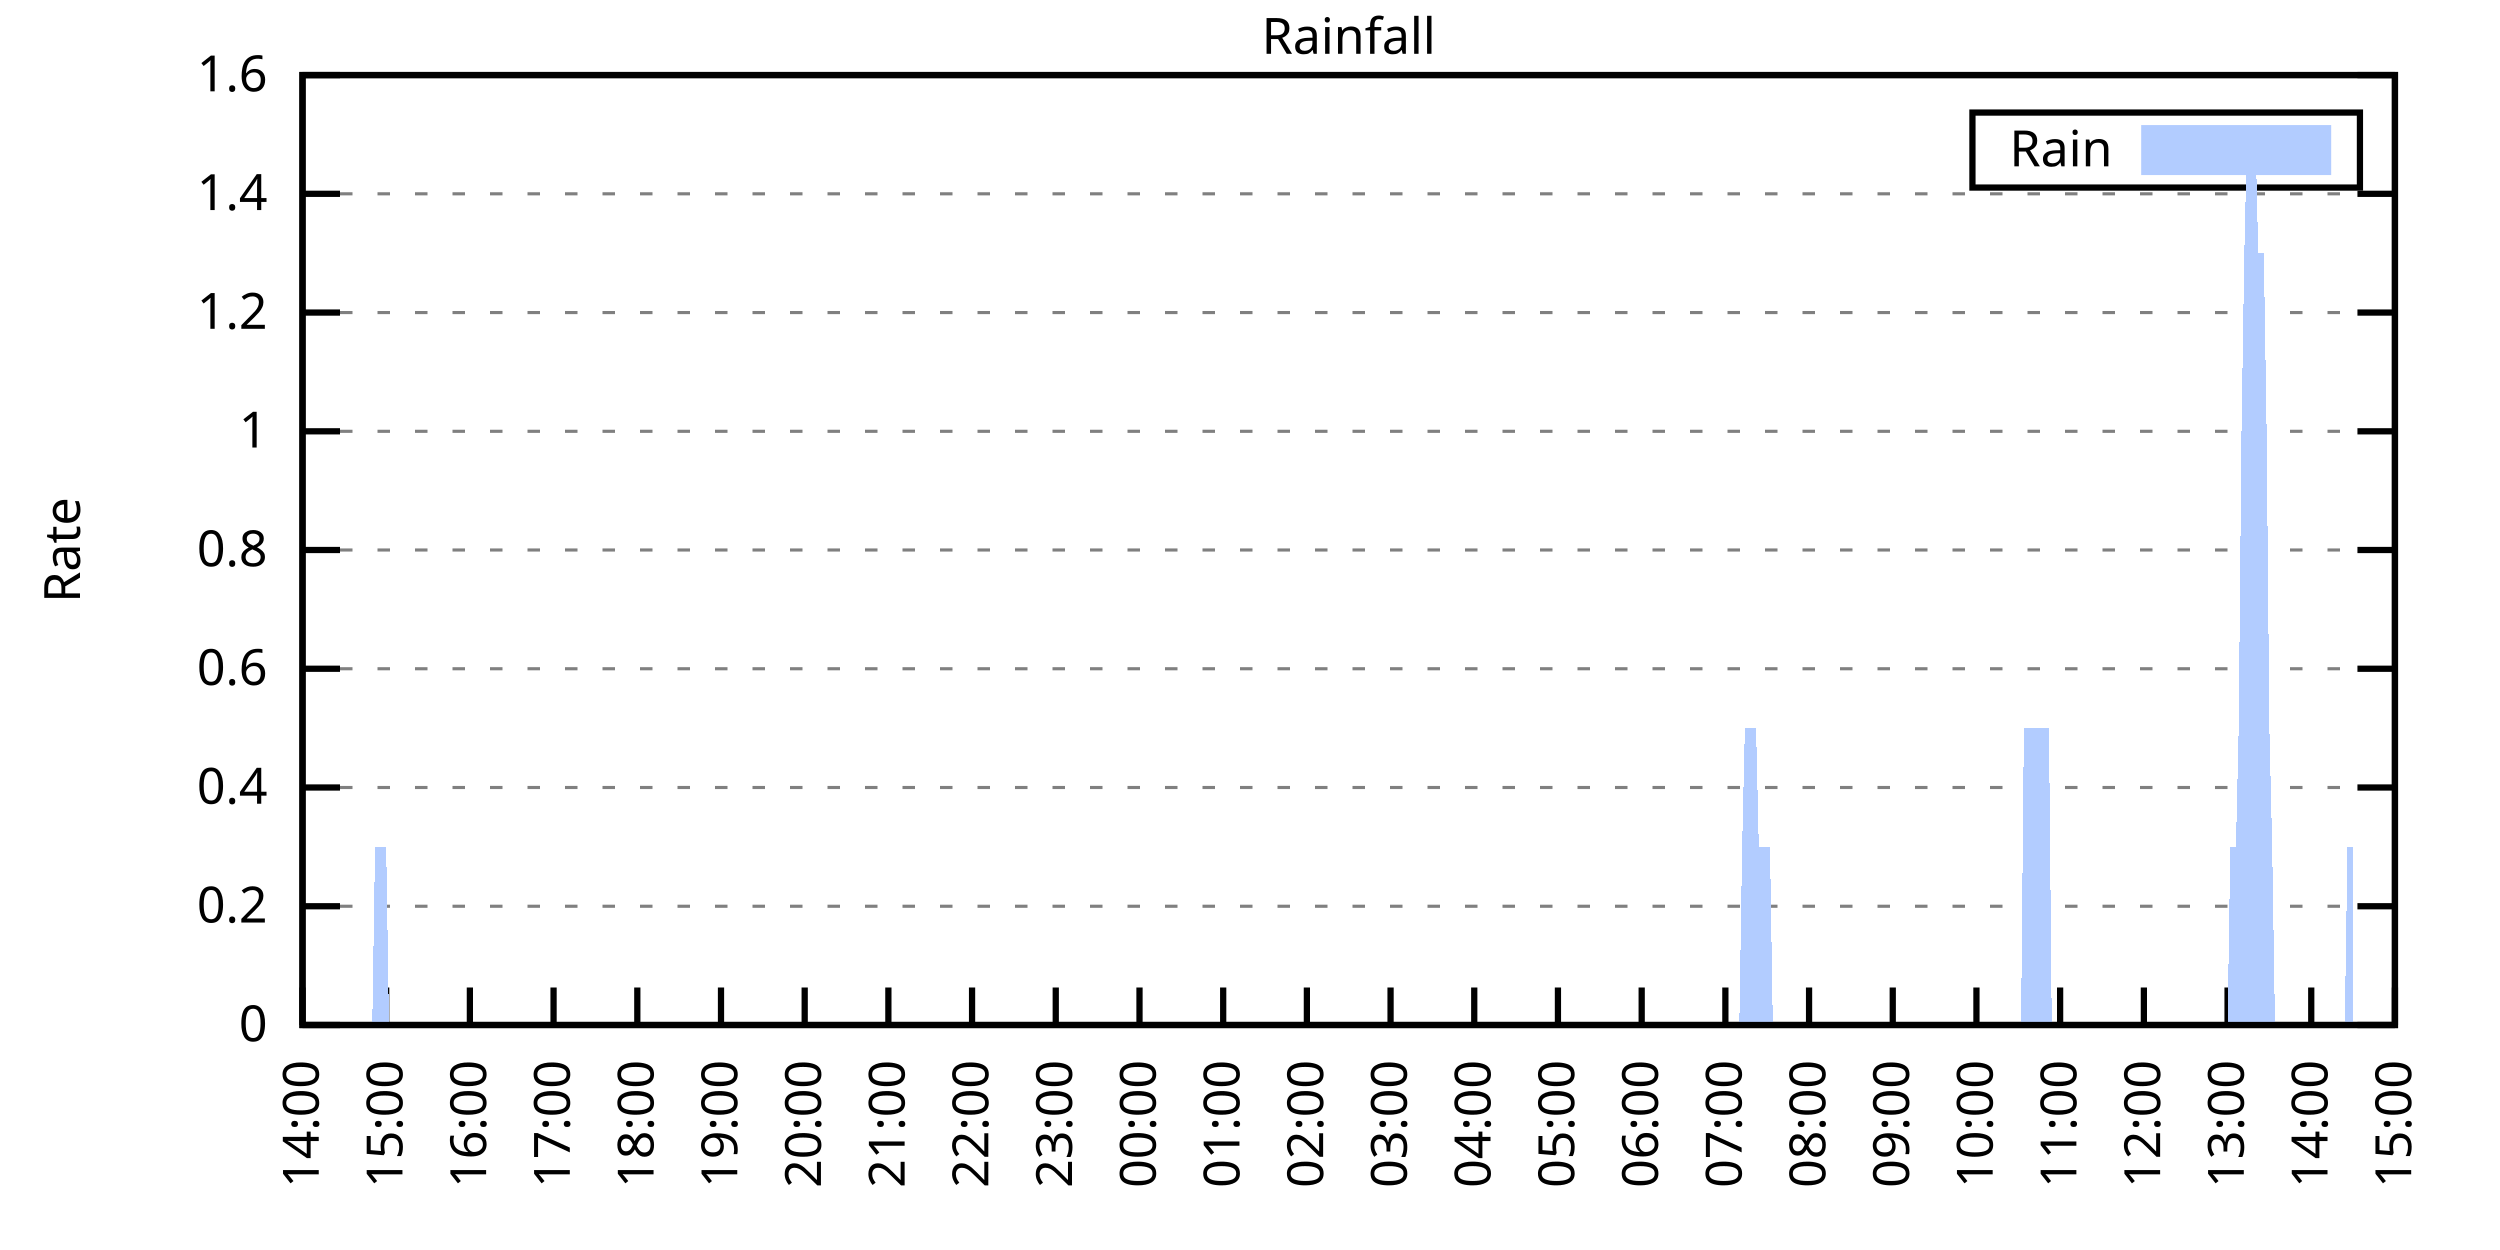
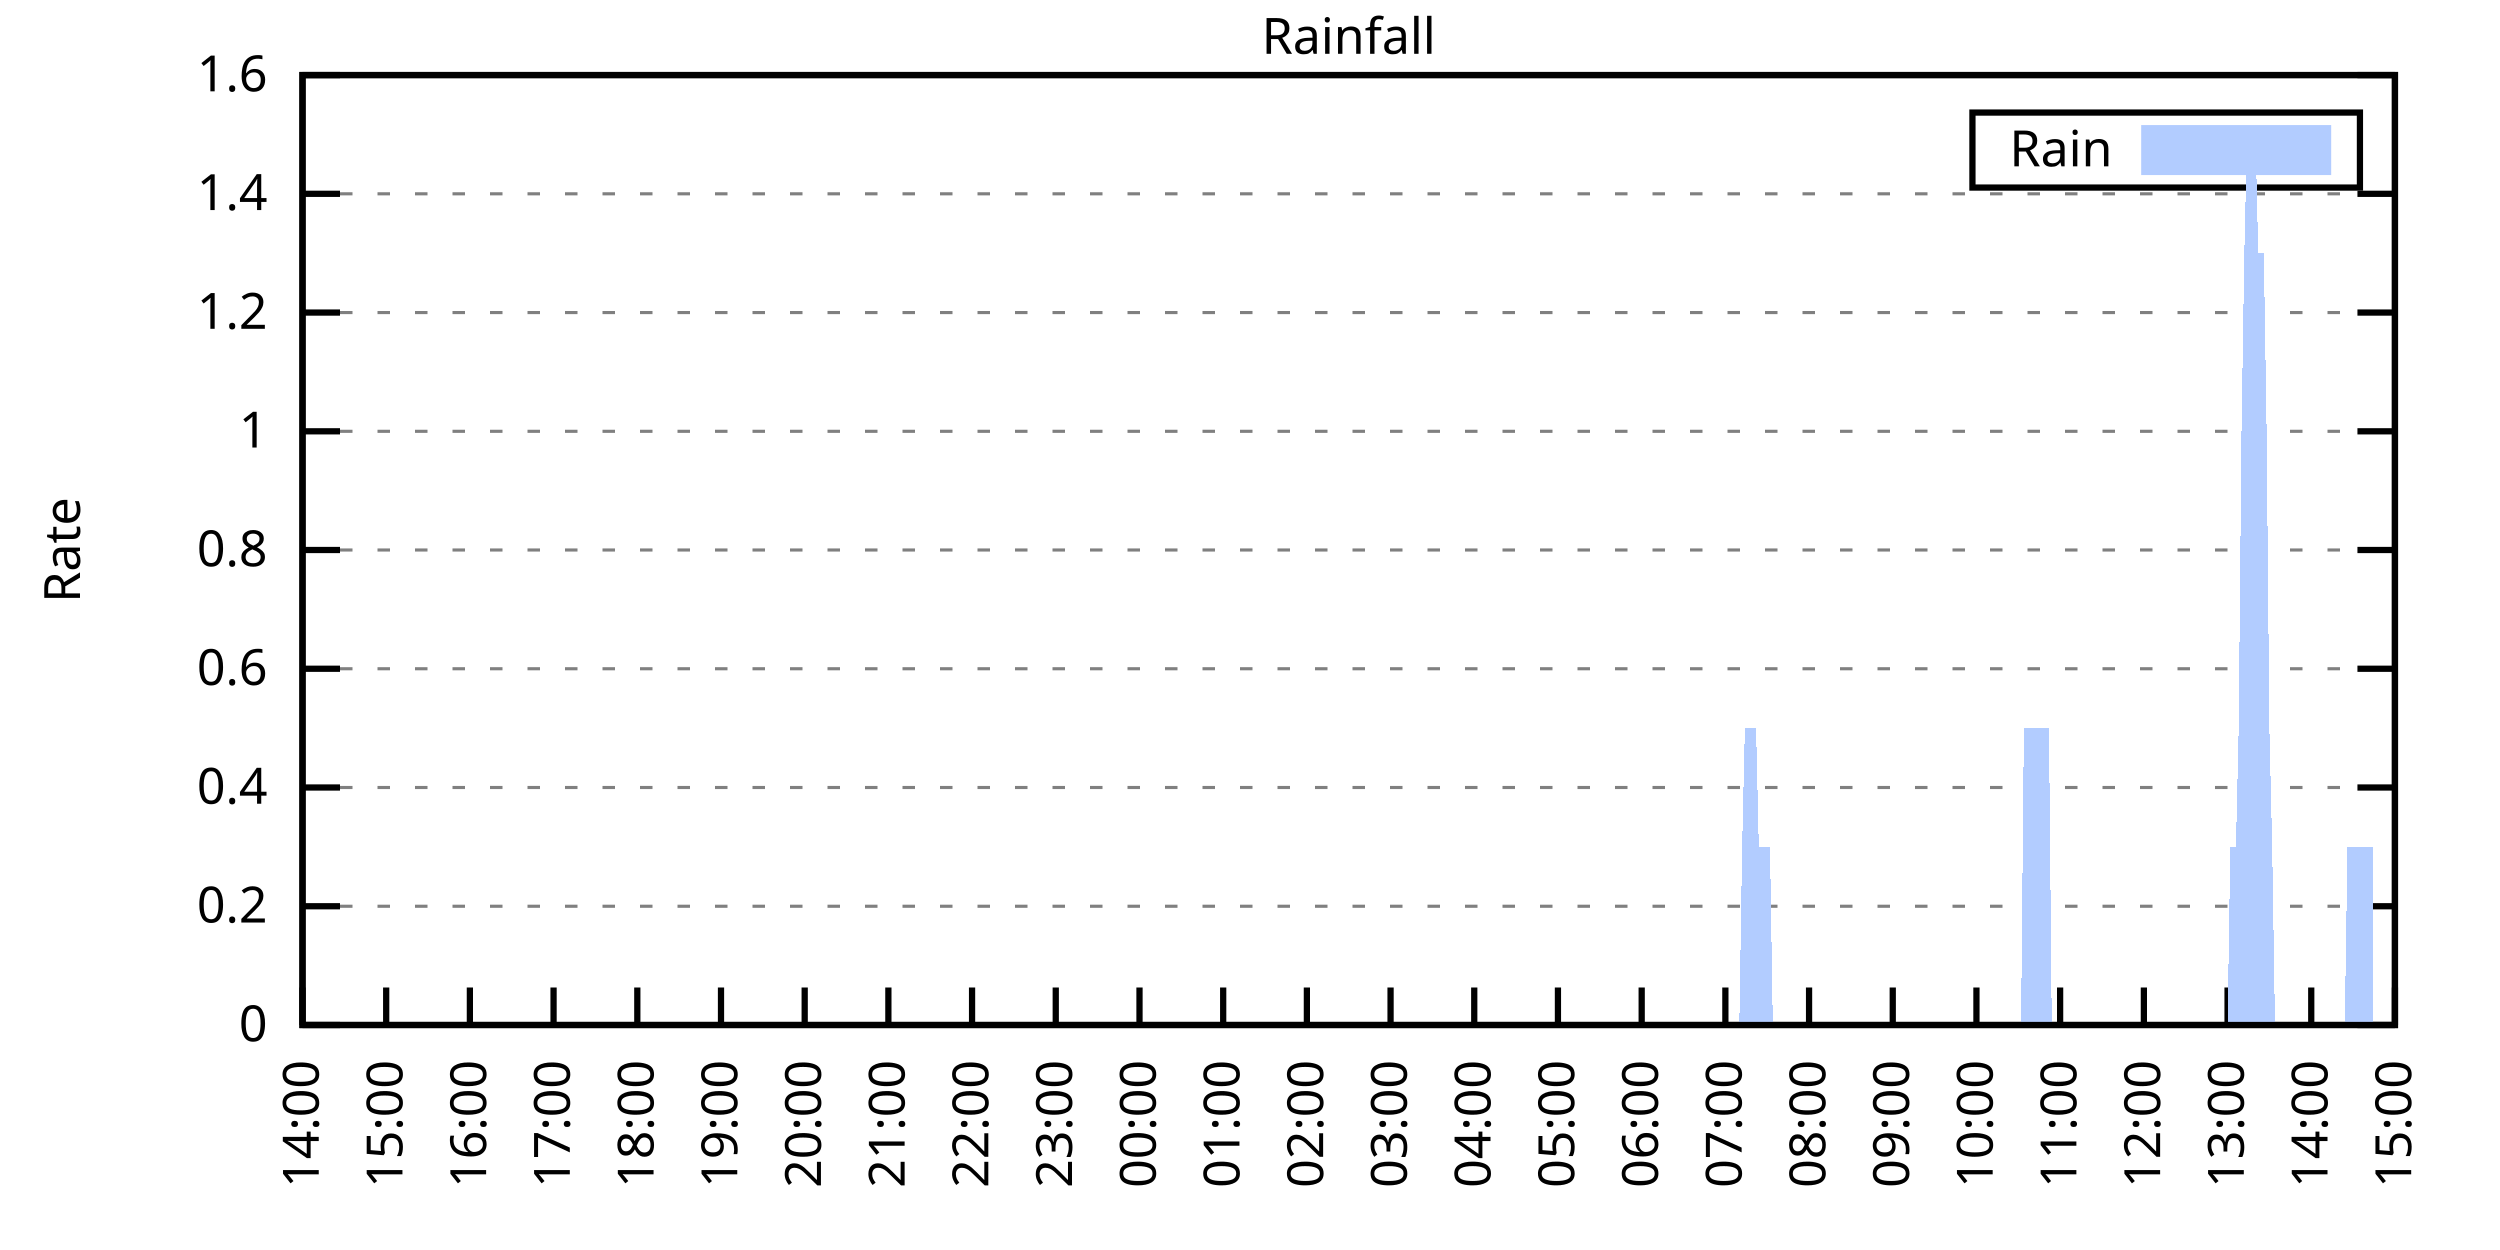
<svg xmlns="http://www.w3.org/2000/svg" xmlns:xlink="http://www.w3.org/1999/xlink" width="400" height="200" viewBox="0 0 400 200">
  <g id="gnuplot_canvas">
    <rect x="0" y="0" width="400" height="200" fill="none" />
    <defs>
      <circle id="gpDot" r="0.5" stroke-width="0.5" stroke="currentColor" />
      <path id="gpPt0" stroke-width="0.333" stroke="currentColor" d="M-1,0 h2 M0,-1 v2" />
      <path id="gpPt1" stroke-width="0.333" stroke="currentColor" d="M-1,-1 L1,1 M1,-1 L-1,1" />
      <path id="gpPt2" stroke-width="0.333" stroke="currentColor" d="M-1,0 L1,0 M0,-1 L0,1 M-1,-1 L1,1 M-1,1 L1,-1" />
      <rect id="gpPt3" stroke-width="0.333" stroke="currentColor" x="-1" y="-1" width="2" height="2" />
      <rect id="gpPt4" stroke-width="0.333" stroke="currentColor" fill="currentColor" x="-1" y="-1" width="2" height="2" />
      <circle id="gpPt5" stroke-width="0.333" stroke="currentColor" cx="0" cy="0" r="1" />
      <use xlink:href="#gpPt5" id="gpPt6" fill="currentColor" stroke="none" />
      <path id="gpPt7" stroke-width="0.333" stroke="currentColor" d="M0,-1.33 L-1.33,0.67 L1.33,0.67 z" />
      <use xlink:href="#gpPt7" id="gpPt8" fill="currentColor" stroke="none" />
      <use xlink:href="#gpPt7" id="gpPt9" stroke="currentColor" transform="rotate(180)" />
      <use xlink:href="#gpPt9" id="gpPt10" fill="currentColor" stroke="none" />
      <use xlink:href="#gpPt3" id="gpPt11" stroke="currentColor" transform="rotate(45)" />
      <use xlink:href="#gpPt11" id="gpPt12" fill="currentColor" stroke="none" />
      <path id="gpPt13" stroke-width="0.333" stroke="currentColor" d="M0,1.330 L1.265,0.411 L0.782,-1.067 L-0.782,-1.076 L-1.265,0.411 z" />
      <use xlink:href="#gpPt13" id="gpPt14" fill="currentColor" stroke="none" />
      <filter id="textbox" filterUnits="objectBoundingBox" x="0" y="0" height="1" width="1">
        <feFlood flood-color="white" flood-opacity="1" result="bgnd" />
        <feComposite in="SourceGraphic" in2="bgnd" operator="atop" />
      </filter>
      <filter id="greybox" filterUnits="objectBoundingBox" x="0" y="0" height="1" width="1">
        <feFlood flood-color="lightgrey" flood-opacity="1" result="grey" />
        <feComposite in="SourceGraphic" in2="grey" operator="atop" />
      </filter>
    </defs>
    <g fill="none" color="white" stroke="currentColor" stroke-width="1.00" stroke-linecap="butt" stroke-linejoin="miter">
</g>
    <g fill="none" color="black" stroke="currentColor" stroke-width="1.00" stroke-linecap="butt" stroke-linejoin="miter">
      <g stroke="none" shape-rendering="crispEdges">
        <polygon fill="rgb(255, 255, 255)" points="48.40,164.00 383.18,164.00 383.18,12.02 48.40,12.02 " />
      </g>
    </g>
    <g fill="none" color="black" stroke="currentColor" stroke-width="1.00" stroke-linecap="butt" stroke-linejoin="miter">
</g>
    <g fill="none" color="black" stroke="black" stroke-width="0.50" stroke-linecap="butt" stroke-linejoin="miter">
</g>
    <g fill="none" color="gray" stroke="currentColor" stroke-width="0.50" stroke-linecap="butt" stroke-linejoin="miter">
      <path stroke="gray" stroke-dasharray="2,4" class="gridline" d="M48.40,164.00 L383.19,164.00  " />
    </g>
    <g fill="none" color="gray" stroke="gray" stroke-width="1.00" stroke-linecap="butt" stroke-linejoin="miter">
</g>
    <g fill="none" color="black" stroke="currentColor" stroke-width="1.00" stroke-linecap="butt" stroke-linejoin="miter">
      <path stroke="black" d="M48.40,164.00 L54.40,164.00 M383.19,164.00 L377.19,164.00  " />
      <g transform="translate(42.80,166.60)" stroke="none" fill="black" font-family="Sans" font-size="8.00" text-anchor="end">
        <text>
          <tspan font-family="Sans"> 0</tspan>
        </text>
      </g>
    </g>
    <g fill="none" color="black" stroke="currentColor" stroke-width="1.00" stroke-linecap="butt" stroke-linejoin="miter">
</g>
    <g fill="none" color="black" stroke="black" stroke-width="0.50" stroke-linecap="butt" stroke-linejoin="miter">
</g>
    <g fill="none" color="gray" stroke="currentColor" stroke-width="0.50" stroke-linecap="butt" stroke-linejoin="miter">
      <path stroke="gray" stroke-dasharray="2,4" class="gridline" d="M48.40,145.00 L383.19,145.00  " />
    </g>
    <g fill="none" color="gray" stroke="gray" stroke-width="1.00" stroke-linecap="butt" stroke-linejoin="miter">
</g>
    <g fill="none" color="black" stroke="currentColor" stroke-width="1.00" stroke-linecap="butt" stroke-linejoin="miter">
      <path stroke="black" d="M48.40,145.00 L54.40,145.00 M383.19,145.00 L377.19,145.00  " />
      <g transform="translate(42.80,147.60)" stroke="none" fill="black" font-family="Sans" font-size="8.00" text-anchor="end">
        <text>
          <tspan font-family="Sans"> 0.2</tspan>
        </text>
      </g>
    </g>
    <g fill="none" color="black" stroke="currentColor" stroke-width="1.00" stroke-linecap="butt" stroke-linejoin="miter">
</g>
    <g fill="none" color="black" stroke="black" stroke-width="0.50" stroke-linecap="butt" stroke-linejoin="miter">
</g>
    <g fill="none" color="gray" stroke="currentColor" stroke-width="0.50" stroke-linecap="butt" stroke-linejoin="miter">
      <path stroke="gray" stroke-dasharray="2,4" class="gridline" d="M48.40,126.00 L383.19,126.00  " />
    </g>
    <g fill="none" color="gray" stroke="gray" stroke-width="1.00" stroke-linecap="butt" stroke-linejoin="miter">
</g>
    <g fill="none" color="black" stroke="currentColor" stroke-width="1.00" stroke-linecap="butt" stroke-linejoin="miter">
      <path stroke="black" d="M48.40,126.00 L54.40,126.00 M383.19,126.00 L377.19,126.00  " />
      <g transform="translate(42.80,128.60)" stroke="none" fill="black" font-family="Sans" font-size="8.00" text-anchor="end">
        <text>
          <tspan font-family="Sans"> 0.4</tspan>
        </text>
      </g>
    </g>
    <g fill="none" color="black" stroke="currentColor" stroke-width="1.00" stroke-linecap="butt" stroke-linejoin="miter">
</g>
    <g fill="none" color="black" stroke="black" stroke-width="0.50" stroke-linecap="butt" stroke-linejoin="miter">
</g>
    <g fill="none" color="gray" stroke="currentColor" stroke-width="0.50" stroke-linecap="butt" stroke-linejoin="miter">
      <path stroke="gray" stroke-dasharray="2,4" class="gridline" d="M48.40,107.00 L383.19,107.00  " />
    </g>
    <g fill="none" color="gray" stroke="gray" stroke-width="1.00" stroke-linecap="butt" stroke-linejoin="miter">
</g>
    <g fill="none" color="black" stroke="currentColor" stroke-width="1.00" stroke-linecap="butt" stroke-linejoin="miter">
      <path stroke="black" d="M48.40,107.00 L54.40,107.00 M383.19,107.00 L377.19,107.00  " />
      <g transform="translate(42.80,109.60)" stroke="none" fill="black" font-family="Sans" font-size="8.00" text-anchor="end">
        <text>
          <tspan font-family="Sans"> 0.6</tspan>
        </text>
      </g>
    </g>
    <g fill="none" color="black" stroke="currentColor" stroke-width="1.00" stroke-linecap="butt" stroke-linejoin="miter">
</g>
    <g fill="none" color="black" stroke="black" stroke-width="0.50" stroke-linecap="butt" stroke-linejoin="miter">
</g>
    <g fill="none" color="gray" stroke="currentColor" stroke-width="0.50" stroke-linecap="butt" stroke-linejoin="miter">
      <path stroke="gray" stroke-dasharray="2,4" class="gridline" d="M48.40,88.00 L383.19,88.00  " />
    </g>
    <g fill="none" color="gray" stroke="gray" stroke-width="1.00" stroke-linecap="butt" stroke-linejoin="miter">
</g>
    <g fill="none" color="black" stroke="currentColor" stroke-width="1.00" stroke-linecap="butt" stroke-linejoin="miter">
      <path stroke="black" d="M48.40,88.00 L54.40,88.00 M383.19,88.00 L377.19,88.00  " />
      <g transform="translate(42.80,90.60)" stroke="none" fill="black" font-family="Sans" font-size="8.00" text-anchor="end">
        <text>
          <tspan font-family="Sans"> 0.8</tspan>
        </text>
      </g>
    </g>
    <g fill="none" color="black" stroke="currentColor" stroke-width="1.00" stroke-linecap="butt" stroke-linejoin="miter">
</g>
    <g fill="none" color="black" stroke="black" stroke-width="0.50" stroke-linecap="butt" stroke-linejoin="miter">
</g>
    <g fill="none" color="gray" stroke="currentColor" stroke-width="0.50" stroke-linecap="butt" stroke-linejoin="miter">
      <path stroke="gray" stroke-dasharray="2,4" class="gridline" d="M48.40,69.01 L383.19,69.01  " />
    </g>
    <g fill="none" color="gray" stroke="gray" stroke-width="1.00" stroke-linecap="butt" stroke-linejoin="miter">
</g>
    <g fill="none" color="black" stroke="currentColor" stroke-width="1.00" stroke-linecap="butt" stroke-linejoin="miter">
      <path stroke="black" d="M48.40,69.01 L54.40,69.01 M383.19,69.01 L377.19,69.01  " />
      <g transform="translate(42.80,71.61)" stroke="none" fill="black" font-family="Sans" font-size="8.00" text-anchor="end">
        <text>
          <tspan font-family="Sans"> 1</tspan>
        </text>
      </g>
    </g>
    <g fill="none" color="black" stroke="currentColor" stroke-width="1.00" stroke-linecap="butt" stroke-linejoin="miter">
</g>
    <g fill="none" color="black" stroke="black" stroke-width="0.50" stroke-linecap="butt" stroke-linejoin="miter">
</g>
    <g fill="none" color="gray" stroke="currentColor" stroke-width="0.50" stroke-linecap="butt" stroke-linejoin="miter">
      <path stroke="gray" stroke-dasharray="2,4" class="gridline" d="M48.40,50.01 L383.19,50.01  " />
    </g>
    <g fill="none" color="gray" stroke="gray" stroke-width="1.00" stroke-linecap="butt" stroke-linejoin="miter">
</g>
    <g fill="none" color="black" stroke="currentColor" stroke-width="1.00" stroke-linecap="butt" stroke-linejoin="miter">
      <path stroke="black" d="M48.40,50.01 L54.40,50.01 M383.19,50.01 L377.19,50.01  " />
      <g transform="translate(42.80,52.61)" stroke="none" fill="black" font-family="Sans" font-size="8.00" text-anchor="end">
        <text>
          <tspan font-family="Sans"> 1.2</tspan>
        </text>
      </g>
    </g>
    <g fill="none" color="black" stroke="currentColor" stroke-width="1.00" stroke-linecap="butt" stroke-linejoin="miter">
</g>
    <g fill="none" color="black" stroke="black" stroke-width="0.50" stroke-linecap="butt" stroke-linejoin="miter">
</g>
    <g fill="none" color="gray" stroke="currentColor" stroke-width="0.50" stroke-linecap="butt" stroke-linejoin="miter">
      <path stroke="gray" stroke-dasharray="2,4" class="gridline" d="M48.40,31.01 L383.19,31.01  " />
    </g>
    <g fill="none" color="gray" stroke="gray" stroke-width="1.00" stroke-linecap="butt" stroke-linejoin="miter">
</g>
    <g fill="none" color="black" stroke="currentColor" stroke-width="1.00" stroke-linecap="butt" stroke-linejoin="miter">
      <path stroke="black" d="M48.40,31.01 L54.40,31.01 M383.19,31.01 L377.19,31.01  " />
      <g transform="translate(42.80,33.61)" stroke="none" fill="black" font-family="Sans" font-size="8.00" text-anchor="end">
        <text>
          <tspan font-family="Sans"> 1.4</tspan>
        </text>
      </g>
    </g>
    <g fill="none" color="black" stroke="currentColor" stroke-width="1.00" stroke-linecap="butt" stroke-linejoin="miter">
</g>
    <g fill="none" color="black" stroke="black" stroke-width="0.50" stroke-linecap="butt" stroke-linejoin="miter">
</g>
    <g fill="none" color="gray" stroke="currentColor" stroke-width="0.50" stroke-linecap="butt" stroke-linejoin="miter">
      <path stroke="gray" stroke-dasharray="2,4" class="gridline" d="M48.40,12.01 L383.19,12.01  " />
    </g>
    <g fill="none" color="gray" stroke="gray" stroke-width="1.00" stroke-linecap="butt" stroke-linejoin="miter">
</g>
    <g fill="none" color="black" stroke="currentColor" stroke-width="1.00" stroke-linecap="butt" stroke-linejoin="miter">
      <path stroke="black" d="M48.40,12.01 L54.40,12.01 M383.19,12.01 L377.19,12.01  " />
      <g transform="translate(42.80,14.61)" stroke="none" fill="black" font-family="Sans" font-size="8.00" text-anchor="end">
        <text>
          <tspan font-family="Sans"> 1.6</tspan>
        </text>
      </g>
    </g>
    <g fill="none" color="black" stroke="currentColor" stroke-width="1.00" stroke-linecap="butt" stroke-linejoin="miter">
      <path stroke="black" d="M48.40,164.00 L48.40,158.00  " />
      <g transform="translate(51.00,169.60) rotate(270.00)" stroke="none" fill="black" font-family="Sans" font-size="8.00" text-anchor="end">
        <text>
          <tspan font-family="Sans">14:00</tspan>
        </text>
      </g>
    </g>
    <g fill="none" color="black" stroke="currentColor" stroke-width="1.00" stroke-linecap="butt" stroke-linejoin="miter">
      <path stroke="black" d="M61.79,164.00 L61.79,158.00  " />
      <g transform="translate(64.39,169.60) rotate(270.00)" stroke="none" fill="black" font-family="Sans" font-size="8.00" text-anchor="end">
        <text>
          <tspan font-family="Sans">15:00</tspan>
        </text>
      </g>
    </g>
    <g fill="none" color="black" stroke="currentColor" stroke-width="1.00" stroke-linecap="butt" stroke-linejoin="miter">
      <path stroke="black" d="M75.18,164.00 L75.18,158.00  " />
      <g transform="translate(77.78,169.60) rotate(270.00)" stroke="none" fill="black" font-family="Sans" font-size="8.00" text-anchor="end">
        <text>
          <tspan font-family="Sans">16:00</tspan>
        </text>
      </g>
    </g>
    <g fill="none" color="black" stroke="currentColor" stroke-width="1.00" stroke-linecap="butt" stroke-linejoin="miter">
      <path stroke="black" d="M88.57,164.00 L88.57,158.00  " />
      <g transform="translate(91.17,169.60) rotate(270.00)" stroke="none" fill="black" font-family="Sans" font-size="8.00" text-anchor="end">
        <text>
          <tspan font-family="Sans">17:00</tspan>
        </text>
      </g>
    </g>
    <g fill="none" color="black" stroke="currentColor" stroke-width="1.00" stroke-linecap="butt" stroke-linejoin="miter">
      <path stroke="black" d="M101.97,164.00 L101.97,158.00  " />
      <g transform="translate(104.57,169.60) rotate(270.00)" stroke="none" fill="black" font-family="Sans" font-size="8.00" text-anchor="end">
        <text>
          <tspan font-family="Sans">18:00</tspan>
        </text>
      </g>
    </g>
    <g fill="none" color="black" stroke="currentColor" stroke-width="1.00" stroke-linecap="butt" stroke-linejoin="miter">
      <path stroke="black" d="M115.36,164.00 L115.36,158.00  " />
      <g transform="translate(117.96,169.60) rotate(270.00)" stroke="none" fill="black" font-family="Sans" font-size="8.00" text-anchor="end">
        <text>
          <tspan font-family="Sans">19:00</tspan>
        </text>
      </g>
    </g>
    <g fill="none" color="black" stroke="currentColor" stroke-width="1.00" stroke-linecap="butt" stroke-linejoin="miter">
      <path stroke="black" d="M128.75,164.00 L128.75,158.00  " />
      <g transform="translate(131.35,169.60) rotate(270.00)" stroke="none" fill="black" font-family="Sans" font-size="8.00" text-anchor="end">
        <text>
          <tspan font-family="Sans">20:00</tspan>
        </text>
      </g>
    </g>
    <g fill="none" color="black" stroke="currentColor" stroke-width="1.00" stroke-linecap="butt" stroke-linejoin="miter">
      <path stroke="black" d="M142.14,164.00 L142.14,158.00  " />
      <g transform="translate(144.74,169.60) rotate(270.00)" stroke="none" fill="black" font-family="Sans" font-size="8.00" text-anchor="end">
        <text>
          <tspan font-family="Sans">21:00</tspan>
        </text>
      </g>
    </g>
    <g fill="none" color="black" stroke="currentColor" stroke-width="1.00" stroke-linecap="butt" stroke-linejoin="miter">
      <path stroke="black" d="M155.53,164.00 L155.53,158.00  " />
      <g transform="translate(158.13,169.60) rotate(270.00)" stroke="none" fill="black" font-family="Sans" font-size="8.00" text-anchor="end">
        <text>
          <tspan font-family="Sans">22:00</tspan>
        </text>
      </g>
    </g>
    <g fill="none" color="black" stroke="currentColor" stroke-width="1.00" stroke-linecap="butt" stroke-linejoin="miter">
      <path stroke="black" d="M168.92,164.00 L168.92,158.00  " />
      <g transform="translate(171.52,169.60) rotate(270.00)" stroke="none" fill="black" font-family="Sans" font-size="8.00" text-anchor="end">
        <text>
          <tspan font-family="Sans">23:00</tspan>
        </text>
      </g>
    </g>
    <g fill="none" color="black" stroke="currentColor" stroke-width="1.00" stroke-linecap="butt" stroke-linejoin="miter">
      <path stroke="black" d="M182.32,164.00 L182.32,158.00  " />
      <g transform="translate(184.92,169.60) rotate(270.00)" stroke="none" fill="black" font-family="Sans" font-size="8.00" text-anchor="end">
        <text>
          <tspan font-family="Sans">00:00</tspan>
        </text>
      </g>
    </g>
    <g fill="none" color="black" stroke="currentColor" stroke-width="1.00" stroke-linecap="butt" stroke-linejoin="miter">
      <path stroke="black" d="M195.71,164.00 L195.71,158.00  " />
      <g transform="translate(198.31,169.60) rotate(270.00)" stroke="none" fill="black" font-family="Sans" font-size="8.00" text-anchor="end">
        <text>
          <tspan font-family="Sans">01:00</tspan>
        </text>
      </g>
    </g>
    <g fill="none" color="black" stroke="currentColor" stroke-width="1.00" stroke-linecap="butt" stroke-linejoin="miter">
      <path stroke="black" d="M209.10,164.00 L209.10,158.00  " />
      <g transform="translate(211.70,169.60) rotate(270.00)" stroke="none" fill="black" font-family="Sans" font-size="8.00" text-anchor="end">
        <text>
          <tspan font-family="Sans">02:00</tspan>
        </text>
      </g>
    </g>
    <g fill="none" color="black" stroke="currentColor" stroke-width="1.00" stroke-linecap="butt" stroke-linejoin="miter">
      <path stroke="black" d="M222.49,164.00 L222.49,158.00  " />
      <g transform="translate(225.09,169.60) rotate(270.00)" stroke="none" fill="black" font-family="Sans" font-size="8.00" text-anchor="end">
        <text>
          <tspan font-family="Sans">03:00</tspan>
        </text>
      </g>
    </g>
    <g fill="none" color="black" stroke="currentColor" stroke-width="1.00" stroke-linecap="butt" stroke-linejoin="miter">
      <path stroke="black" d="M235.88,164.00 L235.88,158.00  " />
      <g transform="translate(238.48,169.60) rotate(270.00)" stroke="none" fill="black" font-family="Sans" font-size="8.00" text-anchor="end">
        <text>
          <tspan font-family="Sans">04:00</tspan>
        </text>
      </g>
    </g>
    <g fill="none" color="black" stroke="currentColor" stroke-width="1.00" stroke-linecap="butt" stroke-linejoin="miter">
      <path stroke="black" d="M249.27,164.00 L249.27,158.00  " />
      <g transform="translate(251.87,169.60) rotate(270.00)" stroke="none" fill="black" font-family="Sans" font-size="8.00" text-anchor="end">
        <text>
          <tspan font-family="Sans">05:00</tspan>
        </text>
      </g>
    </g>
    <g fill="none" color="black" stroke="currentColor" stroke-width="1.00" stroke-linecap="butt" stroke-linejoin="miter">
      <path stroke="black" d="M262.67,164.00 L262.67,158.00  " />
      <g transform="translate(265.27,169.60) rotate(270.00)" stroke="none" fill="black" font-family="Sans" font-size="8.00" text-anchor="end">
        <text>
          <tspan font-family="Sans">06:00</tspan>
        </text>
      </g>
    </g>
    <g fill="none" color="black" stroke="currentColor" stroke-width="1.00" stroke-linecap="butt" stroke-linejoin="miter">
      <path stroke="black" d="M276.06,164.00 L276.06,158.00  " />
      <g transform="translate(278.66,169.60) rotate(270.00)" stroke="none" fill="black" font-family="Sans" font-size="8.00" text-anchor="end">
        <text>
          <tspan font-family="Sans">07:00</tspan>
        </text>
      </g>
    </g>
    <g fill="none" color="black" stroke="currentColor" stroke-width="1.00" stroke-linecap="butt" stroke-linejoin="miter">
      <path stroke="black" d="M289.45,164.00 L289.45,158.00  " />
      <g transform="translate(292.05,169.60) rotate(270.00)" stroke="none" fill="black" font-family="Sans" font-size="8.00" text-anchor="end">
        <text>
          <tspan font-family="Sans">08:00</tspan>
        </text>
      </g>
    </g>
    <g fill="none" color="black" stroke="currentColor" stroke-width="1.00" stroke-linecap="butt" stroke-linejoin="miter">
      <path stroke="black" d="M302.84,164.00 L302.84,158.00  " />
      <g transform="translate(305.44,169.60) rotate(270.00)" stroke="none" fill="black" font-family="Sans" font-size="8.00" text-anchor="end">
        <text>
          <tspan font-family="Sans">09:00</tspan>
        </text>
      </g>
    </g>
    <g fill="none" color="black" stroke="currentColor" stroke-width="1.00" stroke-linecap="butt" stroke-linejoin="miter">
      <path stroke="black" d="M316.23,164.00 L316.23,158.00  " />
      <g transform="translate(318.83,169.60) rotate(270.00)" stroke="none" fill="black" font-family="Sans" font-size="8.00" text-anchor="end">
        <text>
          <tspan font-family="Sans">10:00</tspan>
        </text>
      </g>
    </g>
    <g fill="none" color="black" stroke="currentColor" stroke-width="1.00" stroke-linecap="butt" stroke-linejoin="miter">
      <path stroke="black" d="M329.62,164.00 L329.62,158.00  " />
      <g transform="translate(332.22,169.60) rotate(270.00)" stroke="none" fill="black" font-family="Sans" font-size="8.00" text-anchor="end">
        <text>
          <tspan font-family="Sans">11:00</tspan>
        </text>
      </g>
    </g>
    <g fill="none" color="black" stroke="currentColor" stroke-width="1.00" stroke-linecap="butt" stroke-linejoin="miter">
      <path stroke="black" d="M343.02,164.00 L343.02,158.00  " />
      <g transform="translate(345.62,169.60) rotate(270.00)" stroke="none" fill="black" font-family="Sans" font-size="8.00" text-anchor="end">
        <text>
          <tspan font-family="Sans">12:00</tspan>
        </text>
      </g>
    </g>
    <g fill="none" color="black" stroke="currentColor" stroke-width="1.00" stroke-linecap="butt" stroke-linejoin="miter">
      <path stroke="black" d="M356.41,164.00 L356.41,158.00  " />
      <g transform="translate(359.01,169.60) rotate(270.00)" stroke="none" fill="black" font-family="Sans" font-size="8.00" text-anchor="end">
        <text>
          <tspan font-family="Sans">13:00</tspan>
        </text>
      </g>
    </g>
    <g fill="none" color="black" stroke="currentColor" stroke-width="1.00" stroke-linecap="butt" stroke-linejoin="miter">
      <path stroke="black" d="M369.80,164.00 L369.80,158.00  " />
      <g transform="translate(372.40,169.60) rotate(270.00)" stroke="none" fill="black" font-family="Sans" font-size="8.00" text-anchor="end">
        <text>
          <tspan font-family="Sans">14:00</tspan>
        </text>
      </g>
    </g>
    <g fill="none" color="black" stroke="currentColor" stroke-width="1.00" stroke-linecap="butt" stroke-linejoin="miter">
      <path stroke="black" d="M383.19,164.00 L383.19,158.00  " />
      <g transform="translate(385.79,169.60) rotate(270.00)" stroke="none" fill="black" font-family="Sans" font-size="8.00" text-anchor="end">
        <text>
          <tspan font-family="Sans">15:00</tspan>
        </text>
      </g>
    </g>
    <g fill="none" color="black" stroke="currentColor" stroke-width="1.00" stroke-linecap="butt" stroke-linejoin="miter">
</g>
    <g fill="none" color="black" stroke="currentColor" stroke-width="1.00" stroke-linecap="butt" stroke-linejoin="miter">
      <path stroke="black" d="M48.40,12.01 L48.40,164.00 L383.19,164.00 L383.19,12.01 L48.40,12.01 Z  " />
    </g>
    <g fill="none" color="black" stroke="currentColor" stroke-width="1.00" stroke-linecap="butt" stroke-linejoin="miter">
</g>
    <g fill="none" color="black" stroke="currentColor" stroke-width="1.00" stroke-linecap="butt" stroke-linejoin="miter">
      <path stroke="black" d="M315.59,30.01 L315.59,18.01 L377.59,18.01 L377.59,30.01 L315.59,30.01 Z  " />
    </g>
    <g id="Rainfall_plot_1">
      <g fill="none" color="white" stroke="black" stroke-width="2.00" stroke-linecap="butt" stroke-linejoin="miter">
</g>
      <g fill="none" color="black" stroke="currentColor" stroke-width="2.00" stroke-linecap="butt" stroke-linejoin="miter">
        <g transform="translate(337.99,26.61)" stroke="none" fill="black" font-family="Sans" font-size="8.00" text-anchor="end">
          <text>
            <tspan font-family="Sans">Rain</tspan>
          </text>
        </g>
      </g>
      <g fill="none" color="black" stroke="currentColor" stroke-width="2.00" stroke-linecap="butt" stroke-linejoin="miter">
        <g stroke="none" shape-rendering="crispEdges">
          <polygon fill="rgb(178, 204, 255)" points="343.59,27.01 371.99,27.01 371.99,21.01 343.59,21.01 " />
        </g>
        <path stroke="rgb(178, 204, 255)" d="M343.59,27.01 L371.99,27.01 L371.99,21.01 L343.59,21.01 L343.59,27.01 Z  " />
      </g>
      <g fill="none" color="black" stroke="currentColor" stroke-width="2.00" stroke-linecap="butt" stroke-linejoin="miter">
        <g stroke="none" shape-rendering="crispEdges">
-           <polygon fill="rgb(178, 204, 255)" points="55.54,164.00 55.99,164.00 56.43,164.00 56.88,164.00 57.33,164.00 57.77,164.00 58.22,164.00 58.67,164.00 59.11,164.00 59.56,164.00 60.01,135.50 60.45,135.50 60.90,135.50 61.35,135.50 61.79,135.50 62.24,164.00 62.68,164.00 63.13,164.00 63.58,164.00 64.02,164.00 64.47,164.00 64.92,164.00 65.36,164.00 65.81,164.00 66.26,164.00 66.70,164.00 67.15,164.00 273.83,164.00 274.27,164.00 274.72,164.00 275.16,164.00 275.61,164.00 276.06,164.00 276.50,164.00 276.95,164.00 277.40,164.00 277.84,164.00 278.29,164.00 278.74,135.50 279.18,116.50 279.63,116.50 280.07,116.50 280.52,116.50 280.97,116.50 281.41,135.50 281.86,135.50 282.31,135.50 282.75,135.50 283.20,135.50 283.65,164.00 284.09,164.00 284.54,164.00 284.98,164.00 285.43,164.00 285.88,164.00 286.32,164.00 286.77,164.00 287.22,164.00 287.66,164.00 288.11,164.00 288.56,164.00 289.00,164.00 289.45,164.00 289.90,164.00 290.34,164.00 290.79,164.00 291.23,164.00 291.68,164.00 292.13,164.00 292.57,164.00 293.02,164.00 293.47,164.00 293.91,164.00 294.36,164.00 294.81,164.00 295.25,164.00 295.70,164.00 296.14,164.00 296.59,164.00 297.04,164.00 297.48,164.00 297.93,164.00 298.38,164.00 298.82,164.00 299.27,164.00 299.72,164.00 300.16,164.00 300.61,164.00 301.05,164.00 301.50,164.00 301.95,164.00 302.39,164.00 302.84,164.00 303.29,164.00 303.73,164.00 304.18,164.00 304.63,164.00 305.07,164.00 305.52,164.00 305.97,164.00 306.41,164.00 306.86,164.00 307.30,164.00 307.75,164.00 308.20,164.00 308.64,164.00 309.09,164.00 309.54,164.00 309.98,164.00 310.43,164.00 310.88,164.00 311.32,164.00 311.77,164.00 312.21,164.00 312.66,164.00 313.11,164.00 313.55,164.00 314.00,164.00 314.45,164.00 314.89,164.00 315.34,164.00 315.79,164.00 316.23,164.00 316.68,164.00 317.12,164.00 317.57,164.00 318.02,164.00 318.46,164.00 318.91,164.00 319.36,164.00 319.80,164.00 320.25,164.00 320.70,164.00 321.14,164.00 321.59,164.00 322.04,164.00 322.48,164.00 322.93,164.00 323.37,164.00 323.82,116.50 325.16,116.50 325.61,116.50 326.05,116.50 326.50,116.50 326.95,116.50 327.39,116.50 327.84,116.50 328.28,164.00 328.73,164.00 329.18,164.00 329.62,164.00 330.07,164.00 330.52,164.00 330.96,164.00 331.41,164.00 331.86,164.00 332.30,164.00 332.75,164.00 333.19,164.00 333.64,164.00 334.09,164.00 334.53,164.00 334.98,164.00 335.43,164.00 335.87,164.00 336.32,164.00 336.77,164.00 337.21,164.00 337.66,164.00 338.10,164.00 338.55,164.00 339.00,164.00 339.44,164.00 339.89,164.00 340.34,164.00 340.78,164.00 341.23,164.00 341.68,164.00 342.12,164.00 342.57,164.00 343.02,164.00 343.46,164.00 343.91,164.00 344.35,164.00 344.80,164.00 345.25,164.00 345.69,164.00 346.14,164.00 346.59,164.00 347.03,164.00 347.48,164.00 347.93,164.00 348.37,164.00 348.82,164.00 349.26,164.00 349.71,164.00 350.16,164.00 350.60,164.00 351.05,164.00 351.50,164.00 351.94,164.00 352.39,164.00 352.84,164.00 353.28,164.00 353.73,164.00 354.17,164.00 354.62,164.00 355.07,164.00 355.51,164.00 355.96,164.00 356.41,164.00 356.85,135.50 357.30,135.50 357.75,135.50 358.19,116.50 358.64,69.01 359.09,40.51 359.53,21.51 359.98,21.51 360.42,21.51 360.87,21.51 361.32,40.51 361.76,40.51 362.21,40.51 362.66,69.01 363.10,116.50 363.55,135.50 364.00,164.00 364.44,164.00 364.89,164.00 365.33,164.00 365.78,164.00 366.23,164.00 366.67,164.00 367.12,164.00 367.57,164.00 368.01,164.00 368.46,164.00 368.91,164.00 369.35,164.00 369.80,164.00 370.24,164.00 370.69,164.00 371.14,164.00 371.58,164.00 372.03,164.00 372.48,164.00 372.92,164.00 373.37,164.00 373.82,164.00 374.26,164.00 374.71,164.00 375.16,164.00 375.60,135.50 376.05,135.50 376.49,135.50 376.49,164.00 55.54,164.00 " />
+           <polygon fill="rgb(178, 204, 255)" points="58.67,164.00 59.11,164.00 59.56,164.00 60.01,164.00 60.45,164.00 60.90,164.00 61.35,164.00 61.79,164.00 62.24,164.00 62.68,164.00 63.13,164.00 63.58,164.00 64.02,164.00 64.47,164.00 64.92,164.00 65.36,164.00 65.81,164.00 66.26,164.00 66.70,164.00 67.15,164.00 273.83,164.00 274.27,164.00 274.72,164.00 275.16,164.00 275.61,164.00 276.06,164.00 276.50,164.00 276.95,164.00 277.40,164.00 277.84,164.00 278.29,164.00 278.74,135.50 279.18,116.50 279.63,116.50 280.07,116.50 280.52,116.50 280.97,116.50 281.41,135.50 281.86,135.50 282.31,135.50 282.75,135.50 283.20,135.50 283.65,164.00 284.09,164.00 284.54,164.00 284.98,164.00 285.43,164.00 285.88,164.00 286.32,164.00 286.77,164.00 287.22,164.00 287.66,164.00 288.11,164.00 288.56,164.00 289.00,164.00 289.45,164.00 289.90,164.00 290.34,164.00 290.79,164.00 291.23,164.00 291.68,164.00 292.13,164.00 292.57,164.00 293.02,164.00 293.47,164.00 293.91,164.00 294.36,164.00 294.81,164.00 295.25,164.00 295.70,164.00 296.14,164.00 296.59,164.00 297.04,164.00 297.48,164.00 297.93,164.00 298.38,164.00 298.82,164.00 299.27,164.00 299.72,164.00 300.16,164.00 300.61,164.00 301.05,164.00 301.50,164.00 301.95,164.00 302.39,164.00 302.84,164.00 303.29,164.00 303.73,164.00 304.18,164.00 304.63,164.00 305.07,164.00 305.52,164.00 305.97,164.00 306.41,164.00 306.86,164.00 307.30,164.00 307.75,164.00 308.20,164.00 308.64,164.00 309.09,164.00 309.54,164.00 309.98,164.00 310.43,164.00 310.88,164.00 311.32,164.00 311.77,164.00 312.21,164.00 312.66,164.00 313.11,164.00 313.55,164.00 314.00,164.00 314.45,164.00 314.89,164.00 315.34,164.00 315.79,164.00 316.23,164.00 316.68,164.00 317.12,164.00 317.57,164.00 318.02,164.00 318.46,164.00 318.91,164.00 319.36,164.00 319.80,164.00 320.25,164.00 320.70,164.00 321.14,164.00 321.59,164.00 322.04,164.00 322.48,164.00 322.93,164.00 323.37,164.00 323.82,116.50 325.16,116.50 325.61,116.50 326.05,116.50 326.50,116.50 326.95,116.50 327.39,116.50 327.84,116.50 328.28,164.00 328.73,164.00 329.18,164.00 329.62,164.00 330.07,164.00 330.52,164.00 330.96,164.00 331.41,164.00 331.86,164.00 332.30,164.00 332.75,164.00 333.19,164.00 333.64,164.00 334.09,164.00 334.53,164.00 334.98,164.00 335.43,164.00 335.87,164.00 336.32,164.00 336.77,164.00 337.21,164.00 337.66,164.00 338.10,164.00 338.55,164.00 339.00,164.00 339.44,164.00 339.89,164.00 340.34,164.00 340.78,164.00 341.23,164.00 341.68,164.00 342.12,164.00 342.57,164.00 343.02,164.00 343.46,164.00 343.91,164.00 344.35,164.00 344.80,164.00 345.25,164.00 345.69,164.00 346.14,164.00 346.59,164.00 347.03,164.00 347.48,164.00 347.93,164.00 348.37,164.00 348.82,164.00 349.26,164.00 349.71,164.00 350.16,164.00 350.60,164.00 351.05,164.00 351.50,164.00 351.94,164.00 352.39,164.00 352.84,164.00 353.28,164.00 353.73,164.00 354.17,164.00 354.62,164.00 355.07,164.00 355.51,164.00 355.96,164.00 356.41,164.00 356.85,135.50 357.30,135.50 357.75,135.50 358.19,116.50 358.64,69.01 359.09,40.51 359.53,21.51 359.98,21.51 360.42,21.51 360.87,21.51 361.32,40.51 361.76,40.51 362.21,40.51 362.66,69.01 363.10,116.50 363.55,135.50 364.00,164.00 364.44,164.00 364.89,164.00 365.33,164.00 365.78,164.00 366.23,164.00 366.67,164.00 367.12,164.00 367.57,164.00 368.01,164.00 368.46,164.00 368.91,164.00 369.35,164.00 369.80,164.00 370.24,164.00 370.69,164.00 371.14,164.00 371.58,164.00 372.03,164.00 372.48,164.00 372.92,164.00 373.37,164.00 373.82,164.00 374.26,164.00 374.71,164.00 375.16,164.00 375.60,135.50 376.05,135.50 376.49,135.50 376.94,135.50 377.39,135.50 377.83,135.50 378.28,135.50 378.73,135.50 379.17,135.50 379.62,135.50 379.62,164.00 58.67,164.00 " />
        </g>
      </g>
    </g>
    <g fill="none" color="black" stroke="currentColor" stroke-width="2.00" stroke-linecap="butt" stroke-linejoin="miter">
</g>
    <g fill="none" color="black" stroke="black" stroke-width="1.00" stroke-linecap="butt" stroke-linejoin="miter">
</g>
    <g fill="none" color="black" stroke="currentColor" stroke-width="1.00" stroke-linecap="butt" stroke-linejoin="miter">
      <path stroke="black" d="M48.40,12.01 L48.40,164.00 L383.19,164.00 L383.19,12.01 L48.40,12.01 Z  " />
      <g transform="translate(12.80,88.01) rotate(270.00)" stroke="none" fill="black" font-family="Sans" font-size="8.00" text-anchor="middle">
        <text>
          <tspan font-family="Sans">Rate</tspan>
        </text>
      </g>
    </g>
    <g fill="none" color="black" stroke="currentColor" stroke-width="1.00" stroke-linecap="butt" stroke-linejoin="miter">
</g>
    <g fill="none" color="black" stroke="currentColor" stroke-width="1.00" stroke-linecap="butt" stroke-linejoin="miter">
      <g transform="translate(215.79,8.61)" stroke="none" fill="black" font-family="Sans" font-size="8.00" text-anchor="middle">
        <text>
          <tspan font-family="Sans">Rainfall</tspan>
        </text>
      </g>
    </g>
    <g fill="none" color="black" stroke="currentColor" stroke-width="1.00" stroke-linecap="butt" stroke-linejoin="miter">
</g>
  </g>
</svg>
